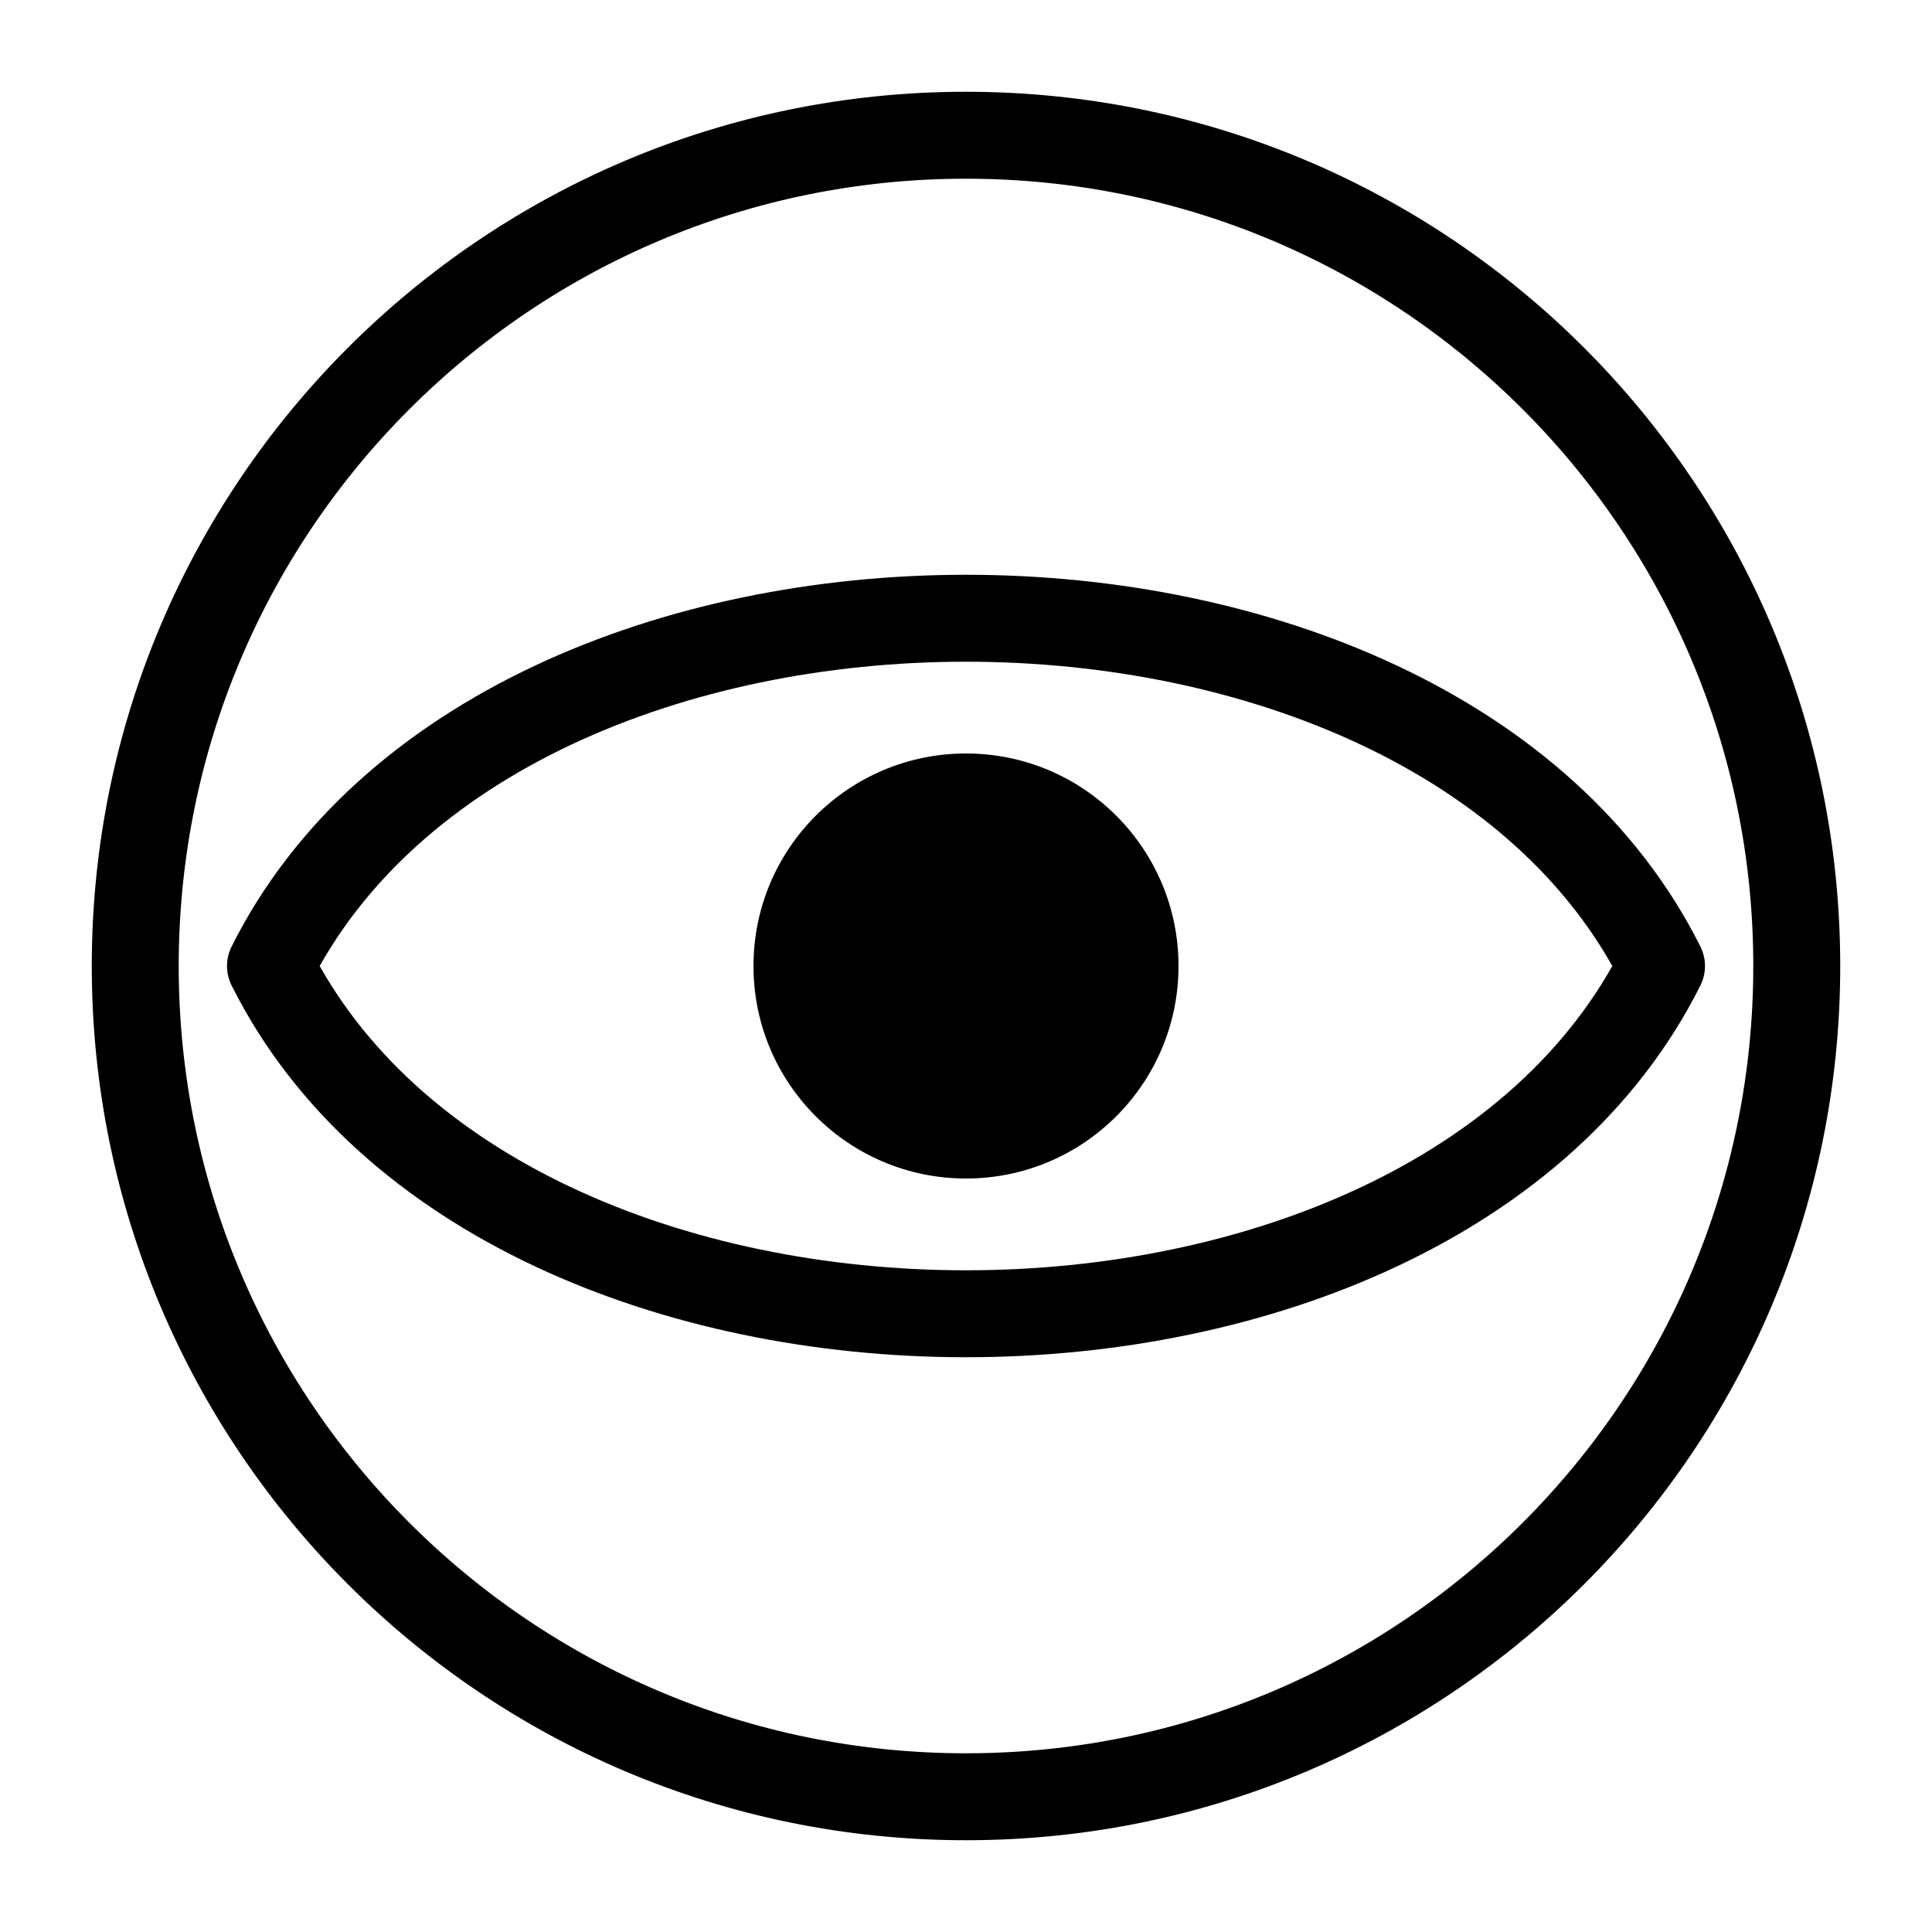
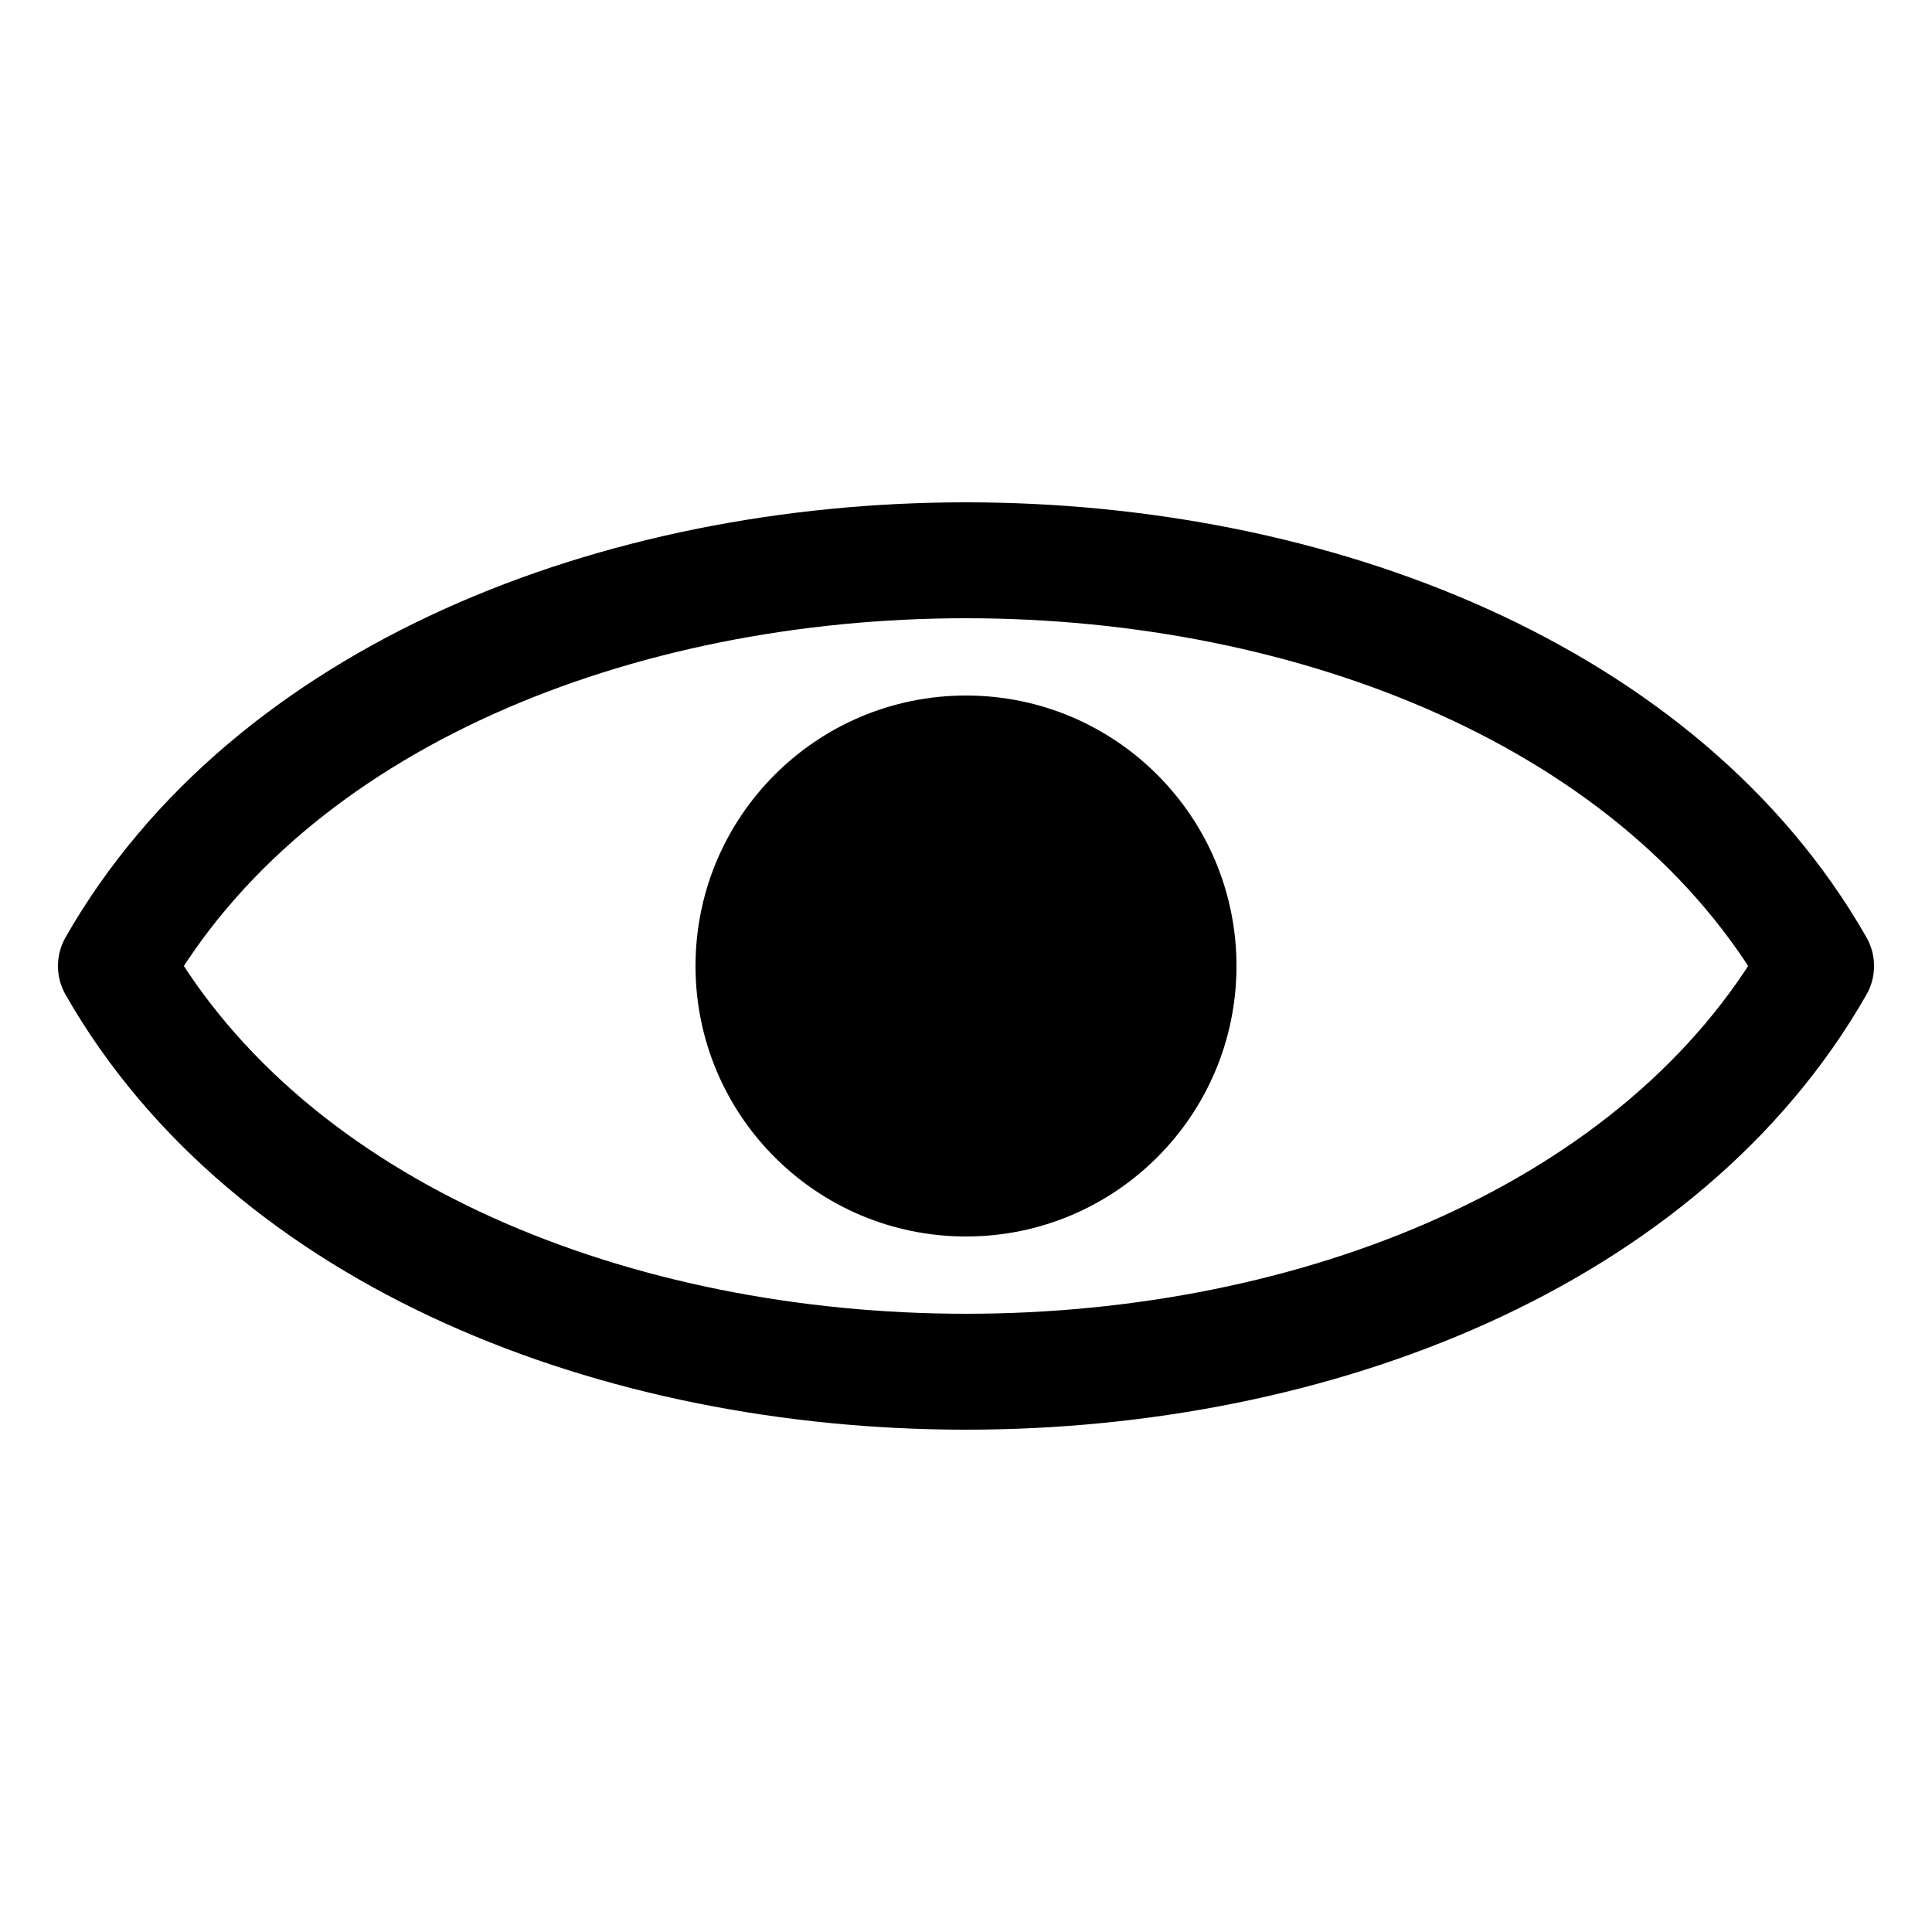
<svg xmlns="http://www.w3.org/2000/svg" viewBox="0 0 100 100" width="100%" height="100%" fill="none">
-   <circle cx="50" cy="50" r="43" stroke="#000000" stroke-width="4.5" />
-   <path d="M 14 50 C 26 26, 74 26, 86 50 C 74 74, 26 74, 14 50 Z" stroke="#000000" stroke-width="4.5" stroke-linejoin="round" />
-   <circle cx="50" cy="50" r="11" fill="#000000" stroke="none" />
+   <path d="M 6 50 C 22 22, 78 22, 94 50 C 78 78, 22 78, 6 50 Z" stroke="#000000" stroke-width="6" stroke-linejoin="round" />
+   <circle cx="50" cy="50" r="14" fill="#000000" stroke="none" />
</svg>
